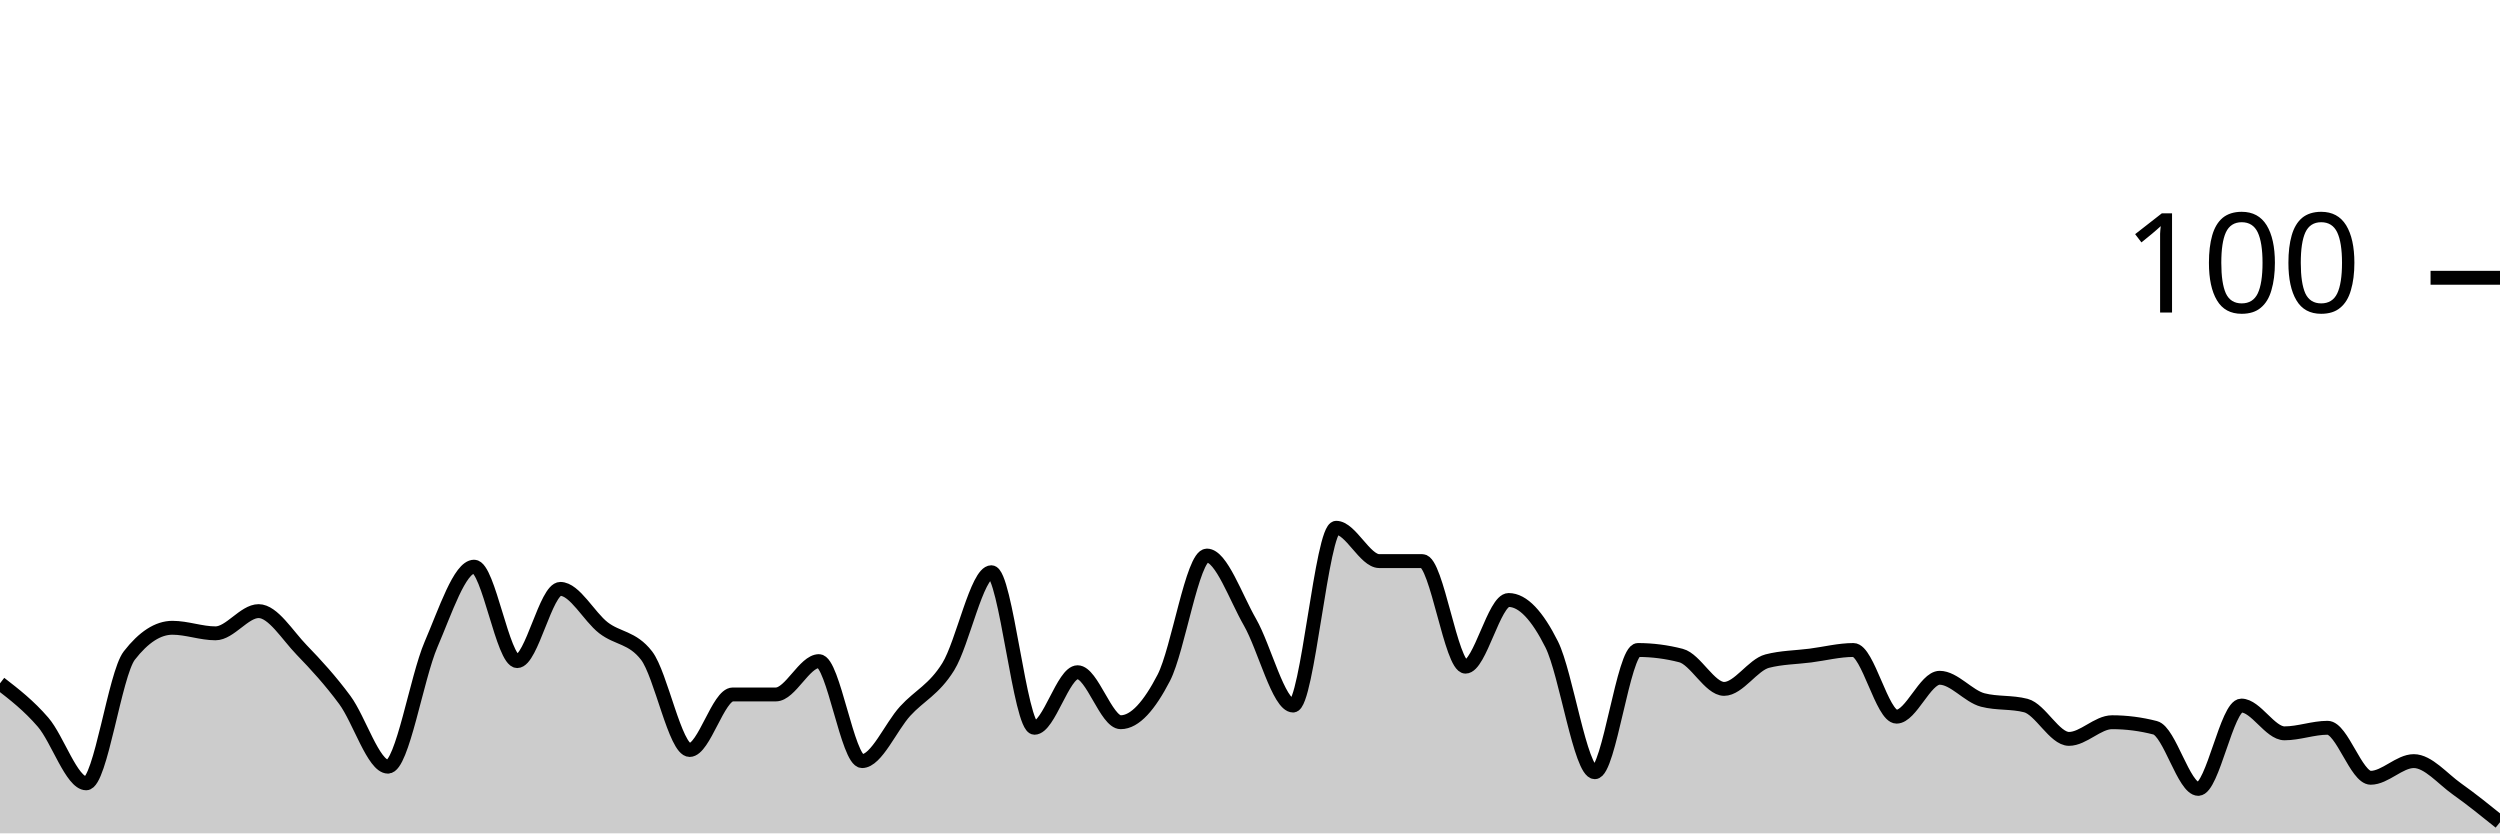
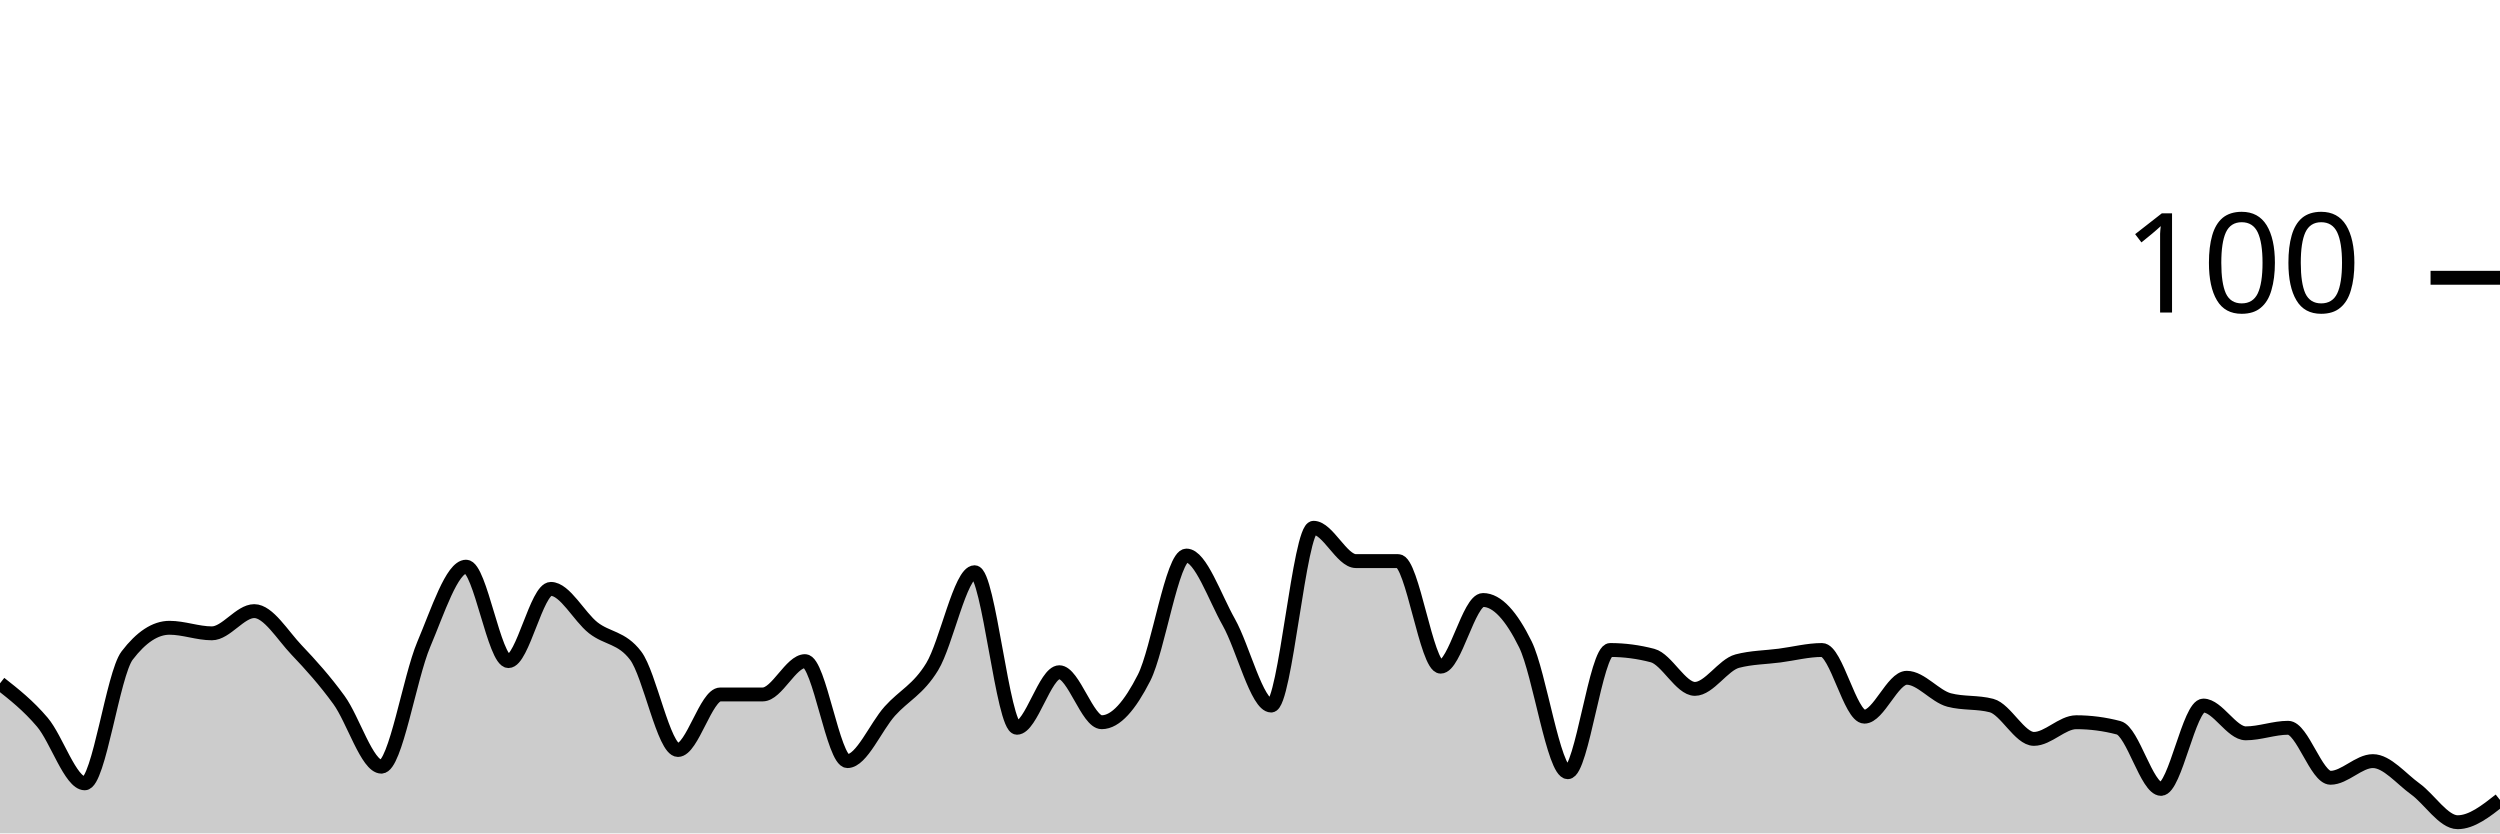
<svg xmlns="http://www.w3.org/2000/svg" viewBox="0 0 180 60">
  <g transform="translate(0,20)">
-     <path class="area" fill="rgba(0, 0, 0, 0.2)" d="M0,29.2C1.034,30,2.069,30.8,3.103,32C4.138,33.2,5.172,36.4,6.207,36.4C7.241,36.4,8.276,28.533,9.31,27.2C10.345,25.867,11.379,25.2,12.414,25.2C13.448,25.2,14.483,25.6,15.517,25.6C16.552,25.6,17.586,24,18.621,24C19.655,24,20.69,25.733,21.724,26.8C22.759,27.867,23.793,29,24.828,30.4C25.862,31.8,26.897,35.2,27.931,35.2C28.966,35.2,30,28.8,31.034,26.4C32.069,24,33.103,20.8,34.138,20.8C35.172,20.8,36.207,27.6,37.241,27.6C38.276,27.6,39.31,22.4,40.345,22.4C41.379,22.4,42.414,24.4,43.448,25.2C44.483,26,45.517,25.867,46.552,27.2C47.586,28.533,48.621,34,49.655,34C50.69,34,51.724,30,52.759,30C53.793,30,54.828,30,55.862,30C56.897,30,57.931,27.6,58.966,27.6C60,27.6,61.034,34.8,62.069,34.8C63.103,34.8,64.138,32.333,65.172,31.2C66.207,30.067,67.241,29.667,68.276,28C69.31,26.333,70.345,21.2,71.379,21.2C72.414,21.2,73.448,32.4,74.483,32.4C75.517,32.4,76.552,28.4,77.586,28.4C78.621,28.4,79.655,32,80.69,32C81.724,32,82.759,30.8,83.793,28.8C84.828,26.8,85.862,20,86.897,20C87.931,20,88.966,23,90,24.8C91.034,26.6,92.069,30.8,93.103,30.8C94.138,30.8,95.172,18,96.207,18C97.241,18,98.276,20.4,99.31,20.4C100.345,20.4,101.379,20.4,102.414,20.4C103.448,20.4,104.483,28,105.517,28C106.552,28,107.586,23.2,108.621,23.2C109.655,23.2,110.69,24.333,111.724,26.4C112.759,28.467,113.793,35.6,114.828,35.6C115.862,35.6,116.897,26.8,117.931,26.8C118.966,26.8,120,26.933,121.034,27.2C122.069,27.467,123.103,29.6,124.138,29.6C125.172,29.6,126.207,27.867,127.241,27.6C128.276,27.333,129.31,27.333,130.345,27.2C131.379,27.067,132.414,26.8,133.448,26.8C134.483,26.8,135.517,31.6,136.552,31.6C137.586,31.6,138.621,28.8,139.655,28.8C140.69,28.8,141.724,30.133,142.759,30.4C143.793,30.667,144.828,30.533,145.862,30.8C146.897,31.067,147.931,33.2,148.966,33.2C150,33.2,151.034,32,152.069,32C153.103,32,154.138,32.133,155.172,32.4C156.207,32.667,157.241,36.8,158.276,36.8C159.31,36.8,160.345,30.8,161.379,30.8C162.414,30.8,163.448,32.8,164.483,32.8C165.517,32.8,166.552,32.4,167.586,32.4C168.621,32.4,169.655,36,170.69,36C171.724,36,172.759,34.8,173.793,34.8C174.828,34.8,175.862,36.067,176.897,36.8C177.931,37.533,178.966,38.367,180,39.2L180,40C178.966,40,177.931,40,176.897,40C175.862,40,174.828,40,173.793,40C172.759,40,171.724,40,170.69,40C169.655,40,168.621,40,167.586,40C166.552,40,165.517,40,164.483,40C163.448,40,162.414,40,161.379,40C160.345,40,159.31,40,158.276,40C157.241,40,156.207,40,155.172,40C154.138,40,153.103,40,152.069,40C151.034,40,150,40,148.966,40C147.931,40,146.897,40,145.862,40C144.828,40,143.793,40,142.759,40C141.724,40,140.69,40,139.655,40C138.621,40,137.586,40,136.552,40C135.517,40,134.483,40,133.448,40C132.414,40,131.379,40,130.345,40C129.31,40,128.276,40,127.241,40C126.207,40,125.172,40,124.138,40C123.103,40,122.069,40,121.034,40C120,40,118.966,40,117.931,40C116.897,40,115.862,40,114.828,40C113.793,40,112.759,40,111.724,40C110.69,40,109.655,40,108.621,40C107.586,40,106.552,40,105.517,40C104.483,40,103.448,40,102.414,40C101.379,40,100.345,40,99.31,40C98.276,40,97.241,40,96.207,40C95.172,40,94.138,40,93.103,40C92.069,40,91.034,40,90,40C88.966,40,87.931,40,86.897,40C85.862,40,84.828,40,83.793,40C82.759,40,81.724,40,80.69,40C79.655,40,78.621,40,77.586,40C76.552,40,75.517,40,74.483,40C73.448,40,72.414,40,71.379,40C70.345,40,69.31,40,68.276,40C67.241,40,66.207,40,65.172,40C64.138,40,63.103,40,62.069,40C61.034,40,60,40,58.966,40C57.931,40,56.897,40,55.862,40C54.828,40,53.793,40,52.759,40C51.724,40,50.69,40,49.655,40C48.621,40,47.586,40,46.552,40C45.517,40,44.483,40,43.448,40C42.414,40,41.379,40,40.345,40C39.31,40,38.276,40,37.241,40C36.207,40,35.172,40,34.138,40C33.103,40,32.069,40,31.034,40C30,40,28.966,40,27.931,40C26.897,40,25.862,40,24.828,40C23.793,40,22.759,40,21.724,40C20.69,40,19.655,40,18.621,40C17.586,40,16.552,40,15.517,40C14.483,40,13.448,40,12.414,40C11.379,40,10.345,40,9.31,40C8.276,40,7.241,40,6.207,40C5.172,40,4.138,40,3.103,40C2.069,40,1.034,40,0,40Z" />
-     <path class="line" stroke="black" fill="none" d="M0,29.2C1.034,30,2.069,30.8,3.103,32C4.138,33.2,5.172,36.4,6.207,36.4C7.241,36.4,8.276,28.533,9.31,27.2C10.345,25.867,11.379,25.2,12.414,25.2C13.448,25.2,14.483,25.6,15.517,25.6C16.552,25.6,17.586,24,18.621,24C19.655,24,20.69,25.733,21.724,26.8C22.759,27.867,23.793,29,24.828,30.4C25.862,31.8,26.897,35.2,27.931,35.2C28.966,35.2,30,28.8,31.034,26.4C32.069,24,33.103,20.8,34.138,20.8C35.172,20.8,36.207,27.6,37.241,27.6C38.276,27.6,39.31,22.4,40.345,22.4C41.379,22.4,42.414,24.4,43.448,25.2C44.483,26,45.517,25.867,46.552,27.2C47.586,28.533,48.621,34,49.655,34C50.69,34,51.724,30,52.759,30C53.793,30,54.828,30,55.862,30C56.897,30,57.931,27.6,58.966,27.6C60,27.6,61.034,34.8,62.069,34.8C63.103,34.8,64.138,32.333,65.172,31.2C66.207,30.067,67.241,29.667,68.276,28C69.31,26.333,70.345,21.2,71.379,21.2C72.414,21.2,73.448,32.4,74.483,32.4C75.517,32.4,76.552,28.4,77.586,28.4C78.621,28.4,79.655,32,80.69,32C81.724,32,82.759,30.8,83.793,28.8C84.828,26.8,85.862,20,86.897,20C87.931,20,88.966,23,90,24.8C91.034,26.6,92.069,30.8,93.103,30.8C94.138,30.8,95.172,18,96.207,18C97.241,18,98.276,20.4,99.31,20.4C100.345,20.4,101.379,20.4,102.414,20.4C103.448,20.4,104.483,28,105.517,28C106.552,28,107.586,23.2,108.621,23.2C109.655,23.2,110.69,24.333,111.724,26.4C112.759,28.467,113.793,35.6,114.828,35.6C115.862,35.6,116.897,26.8,117.931,26.8C118.966,26.8,120,26.933,121.034,27.2C122.069,27.467,123.103,29.6,124.138,29.6C125.172,29.6,126.207,27.867,127.241,27.6C128.276,27.333,129.31,27.333,130.345,27.2C131.379,27.067,132.414,26.8,133.448,26.8C134.483,26.8,135.517,31.6,136.552,31.6C137.586,31.6,138.621,28.8,139.655,28.8C140.69,28.8,141.724,30.133,142.759,30.4C143.793,30.667,144.828,30.533,145.862,30.8C146.897,31.067,147.931,33.2,148.966,33.2C150,33.2,151.034,32,152.069,32C153.103,32,154.138,32.133,155.172,32.4C156.207,32.667,157.241,36.8,158.276,36.8C159.31,36.8,160.345,30.8,161.379,30.8C162.414,30.8,163.448,32.8,164.483,32.8C165.517,32.8,166.552,32.4,167.586,32.4C168.621,32.4,169.655,36,170.69,36C171.724,36,172.759,34.8,173.793,34.8C174.828,34.8,175.862,36.067,176.897,36.8C177.931,37.533,178.966,38.367,180,39.2" />
+     <path class="area" fill="rgba(0, 0, 0, 0.2)" d="M0,29.2C1.017,30,2.034,30.8,3.051,32C4.068,33.2,5.085,36.4,6.102,36.4C7.119,36.4,8.136,28.533,9.153,27.2C10.169,25.867,11.186,25.2,12.203,25.2C13.22,25.2,14.237,25.6,15.254,25.6C16.271,25.6,17.288,24,18.305,24C19.322,24,20.339,25.733,21.356,26.8C22.373,27.867,23.39,29,24.407,30.4C25.424,31.8,26.441,35.2,27.458,35.2C28.475,35.2,29.492,28.8,30.508,26.4C31.525,24,32.542,20.8,33.559,20.8C34.576,20.8,35.593,27.6,36.61,27.6C37.627,27.6,38.644,22.4,39.661,22.4C40.678,22.4,41.695,24.4,42.712,25.2C43.729,26,44.746,25.867,45.763,27.2C46.78,28.533,47.797,34,48.814,34C49.831,34,50.847,30,51.864,30C52.881,30,53.898,30,54.915,30C55.932,30,56.949,27.6,57.966,27.6C58.983,27.6,60,34.8,61.017,34.8C62.034,34.8,63.051,32.333,64.068,31.2C65.085,30.067,66.102,29.667,67.119,28C68.136,26.333,69.153,21.2,70.169,21.2C71.186,21.2,72.203,32.4,73.22,32.4C74.237,32.4,75.254,28.4,76.271,28.4C77.288,28.4,78.305,32,79.322,32C80.339,32,81.356,30.8,82.373,28.8C83.39,26.8,84.407,20,85.424,20C86.441,20,87.458,23,88.475,24.8C89.492,26.6,90.508,30.8,91.525,30.8C92.542,30.8,93.559,18,94.576,18C95.593,18,96.61,20.4,97.627,20.4C98.644,20.4,99.661,20.4,100.678,20.4C101.695,20.4,102.712,28,103.729,28C104.746,28,105.763,23.2,106.78,23.2C107.797,23.2,108.814,24.333,109.831,26.4C110.847,28.467,111.864,35.6,112.881,35.6C113.898,35.6,114.915,26.8,115.932,26.8C116.949,26.8,117.966,26.933,118.983,27.2C120,27.467,121.017,29.6,122.034,29.6C123.051,29.6,124.068,27.867,125.085,27.6C126.102,27.333,127.119,27.333,128.136,27.2C129.153,27.067,130.169,26.8,131.186,26.8C132.203,26.8,133.22,31.6,134.237,31.6C135.254,31.6,136.271,28.8,137.288,28.8C138.305,28.8,139.322,30.133,140.339,30.4C141.356,30.667,142.373,30.533,143.39,30.8C144.407,31.067,145.424,33.2,146.441,33.2C147.458,33.2,148.475,32,149.492,32C150.508,32,151.525,32.133,152.542,32.4C153.559,32.667,154.576,36.8,155.593,36.8C156.61,36.8,157.627,30.8,158.644,30.8C159.661,30.8,160.678,32.8,161.695,32.8C162.712,32.8,163.729,32.4,164.746,32.4C165.763,32.4,166.78,36,167.797,36C168.814,36,169.831,34.8,170.847,34.8C171.864,34.8,172.881,36.067,173.898,36.8C174.915,37.533,175.932,39.2,176.949,39.2C177.966,39.2,178.983,38.4,180,37.6L180,40C178.983,40,177.966,40,176.949,40C175.932,40,174.915,40,173.898,40C172.881,40,171.864,40,170.847,40C169.831,40,168.814,40,167.797,40C166.78,40,165.763,40,164.746,40C163.729,40,162.712,40,161.695,40C160.678,40,159.661,40,158.644,40C157.627,40,156.61,40,155.593,40C154.576,40,153.559,40,152.542,40C151.525,40,150.508,40,149.492,40C148.475,40,147.458,40,146.441,40C145.424,40,144.407,40,143.39,40C142.373,40,141.356,40,140.339,40C139.322,40,138.305,40,137.288,40C136.271,40,135.254,40,134.237,40C133.22,40,132.203,40,131.186,40C130.169,40,129.153,40,128.136,40C127.119,40,126.102,40,125.085,40C124.068,40,123.051,40,122.034,40C121.017,40,120,40,118.983,40C117.966,40,116.949,40,115.932,40C114.915,40,113.898,40,112.881,40C111.864,40,110.847,40,109.831,40C108.814,40,107.797,40,106.78,40C105.763,40,104.746,40,103.729,40C102.712,40,101.695,40,100.678,40C99.661,40,98.644,40,97.627,40C96.61,40,95.593,40,94.576,40C93.559,40,92.542,40,91.525,40C90.508,40,89.492,40,88.475,40C87.458,40,86.441,40,85.424,40C84.407,40,83.39,40,82.373,40C81.356,40,80.339,40,79.322,40C78.305,40,77.288,40,76.271,40C75.254,40,74.237,40,73.22,40C72.203,40,71.186,40,70.169,40C69.153,40,68.136,40,67.119,40C66.102,40,65.085,40,64.068,40C63.051,40,62.034,40,61.017,40C60,40,58.983,40,57.966,40C56.949,40,55.932,40,54.915,40C53.898,40,52.881,40,51.864,40C50.847,40,49.831,40,48.814,40C47.797,40,46.78,40,45.763,40C44.746,40,43.729,40,42.712,40C41.695,40,40.678,40,39.661,40C38.644,40,37.627,40,36.61,40C35.593,40,34.576,40,33.559,40C32.542,40,31.525,40,30.508,40C29.492,40,28.475,40,27.458,40C26.441,40,25.424,40,24.407,40C23.39,40,22.373,40,21.356,40C20.339,40,19.322,40,18.305,40C17.288,40,16.271,40,15.254,40C14.237,40,13.22,40,12.203,40C11.186,40,10.169,40,9.153,40C8.136,40,7.119,40,6.102,40C5.085,40,4.068,40,3.051,40C2.034,40,1.017,40,0,40Z" />
+     <path class="line" stroke="black" fill="none" d="M0,29.2C1.017,30,2.034,30.8,3.051,32C4.068,33.2,5.085,36.4,6.102,36.4C7.119,36.4,8.136,28.533,9.153,27.2C10.169,25.867,11.186,25.2,12.203,25.2C13.22,25.2,14.237,25.6,15.254,25.6C16.271,25.6,17.288,24,18.305,24C19.322,24,20.339,25.733,21.356,26.8C22.373,27.867,23.39,29,24.407,30.4C25.424,31.8,26.441,35.2,27.458,35.2C28.475,35.2,29.492,28.8,30.508,26.4C31.525,24,32.542,20.8,33.559,20.8C34.576,20.8,35.593,27.6,36.61,27.6C37.627,27.6,38.644,22.4,39.661,22.4C40.678,22.4,41.695,24.4,42.712,25.2C43.729,26,44.746,25.867,45.763,27.2C46.78,28.533,47.797,34,48.814,34C49.831,34,50.847,30,51.864,30C52.881,30,53.898,30,54.915,30C55.932,30,56.949,27.6,57.966,27.6C58.983,27.6,60,34.8,61.017,34.8C62.034,34.8,63.051,32.333,64.068,31.2C65.085,30.067,66.102,29.667,67.119,28C68.136,26.333,69.153,21.2,70.169,21.2C71.186,21.2,72.203,32.4,73.22,32.4C74.237,32.4,75.254,28.4,76.271,28.4C77.288,28.4,78.305,32,79.322,32C80.339,32,81.356,30.8,82.373,28.8C83.39,26.8,84.407,20,85.424,20C86.441,20,87.458,23,88.475,24.8C89.492,26.6,90.508,30.8,91.525,30.8C92.542,30.8,93.559,18,94.576,18C95.593,18,96.61,20.4,97.627,20.4C98.644,20.4,99.661,20.4,100.678,20.4C101.695,20.4,102.712,28,103.729,28C104.746,28,105.763,23.2,106.78,23.2C107.797,23.2,108.814,24.333,109.831,26.4C110.847,28.467,111.864,35.6,112.881,35.6C113.898,35.6,114.915,26.8,115.932,26.8C116.949,26.8,117.966,26.933,118.983,27.2C120,27.467,121.017,29.6,122.034,29.6C123.051,29.6,124.068,27.867,125.085,27.6C126.102,27.333,127.119,27.333,128.136,27.2C129.153,27.067,130.169,26.8,131.186,26.8C132.203,26.8,133.22,31.6,134.237,31.6C135.254,31.6,136.271,28.8,137.288,28.8C138.305,28.8,139.322,30.133,140.339,30.4C141.356,30.667,142.373,30.533,143.39,30.8C144.407,31.067,145.424,33.2,146.441,33.2C147.458,33.2,148.475,32,149.492,32C150.508,32,151.525,32.133,152.542,32.4C153.559,32.667,154.576,36.8,155.593,36.8C156.61,36.8,157.627,30.8,158.644,30.8C159.661,30.8,160.678,32.8,161.695,32.8C162.712,32.8,163.729,32.4,164.746,32.4C165.763,32.4,166.78,36,167.797,36C168.814,36,169.831,34.8,170.847,34.8C171.864,34.8,172.881,36.067,173.898,36.8C174.915,37.533,175.932,39.2,176.949,39.2C177.966,39.2,178.983,38.4,180,37.6" />
    <path class="axis-ceiling" stroke-width="1" stroke="black" fill="none" d="M175,0L180,0" />
    <text class="axis-ceiling-label" font-family="sans-serif" text-anchor="end" font-size="10px" x="170" y="2.5">100</text>
  </g>
</svg>
